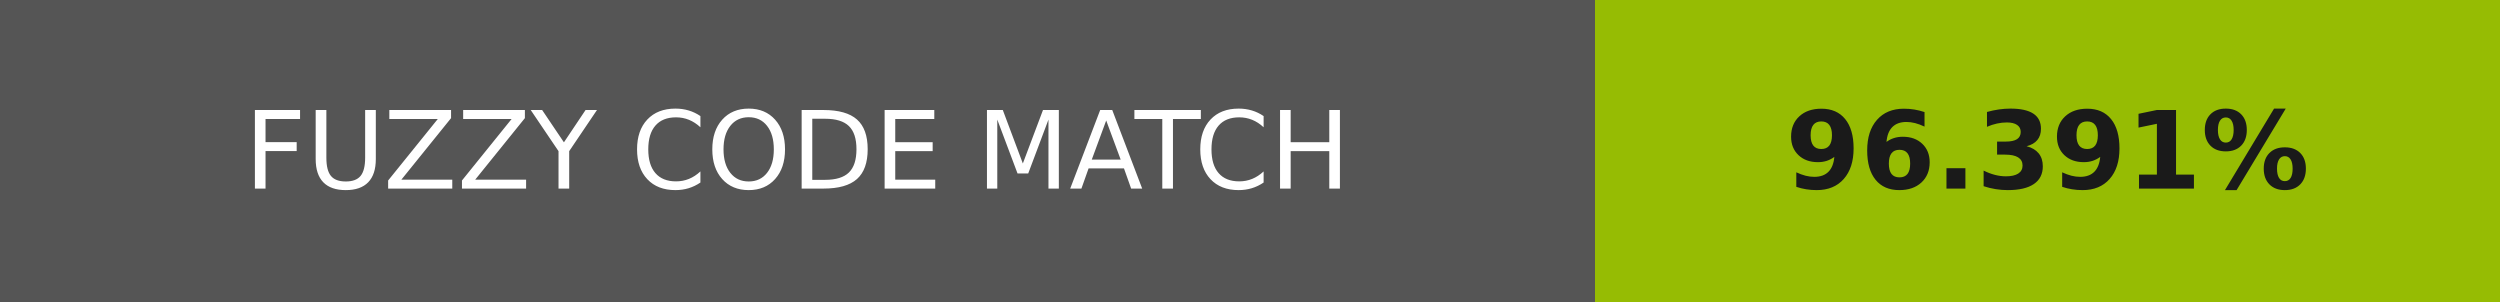
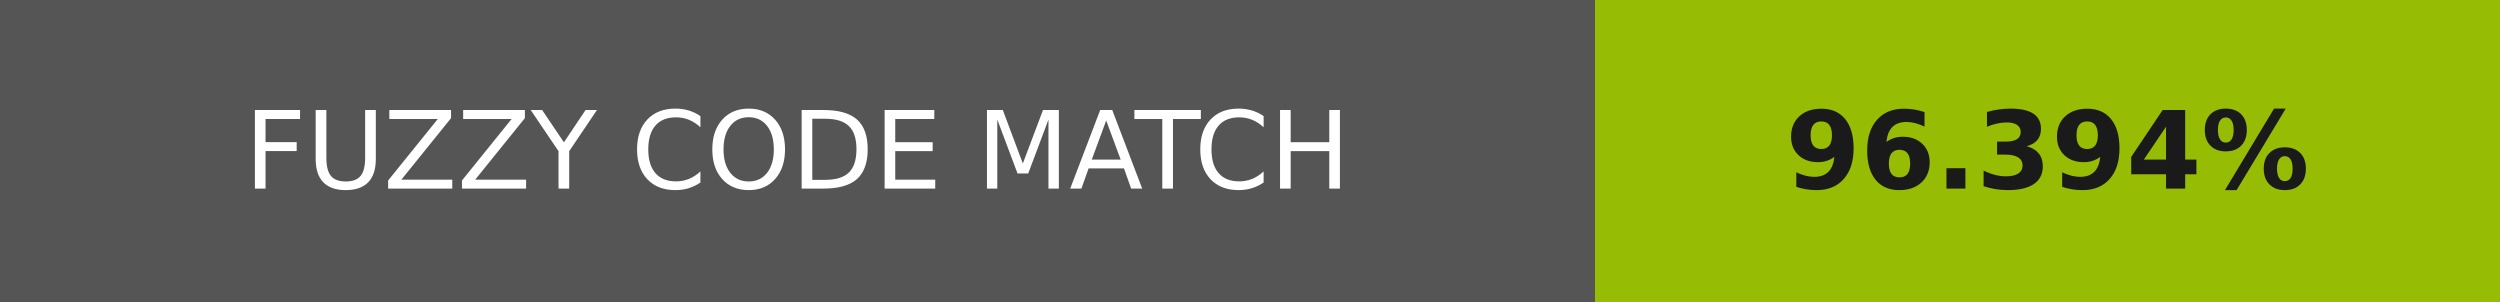
- <svg xmlns="http://www.w3.org/2000/svg" width="232" height="28" role="img" aria-label="FUZZY CODE MATCH: 96.391%">
+ <svg xmlns="http://www.w3.org/2000/svg" width="232" height="28" role="img" aria-label="FUZZY CODE MATCH: 96.394%">
  <g shape-rendering="crispEdges">
    <rect width="148" height="28" fill="#555" />
    <rect x="148" width="84" height="28" fill="#96bc03" />
  </g>
  <g fill="#fff" text-anchor="middle" font-family="Verdana,Geneva,DejaVu Sans,sans-serif" text-rendering="geometricPrecision" font-size="100">
    <text transform="scale(.1)" x="740" y="175" textLength="1240">FUZZY CODE MATCH</text>
-     <text transform="scale(.1)" x="1900" y="175" textLength="597.5" fill="#1a1a1a" font-weight="bold">96.391%</text>
+     <text transform="scale(.1)" x="1900" y="175" textLength="597.5" fill="#1a1a1a" font-weight="bold">96.394%</text>
  </g>
</svg>
